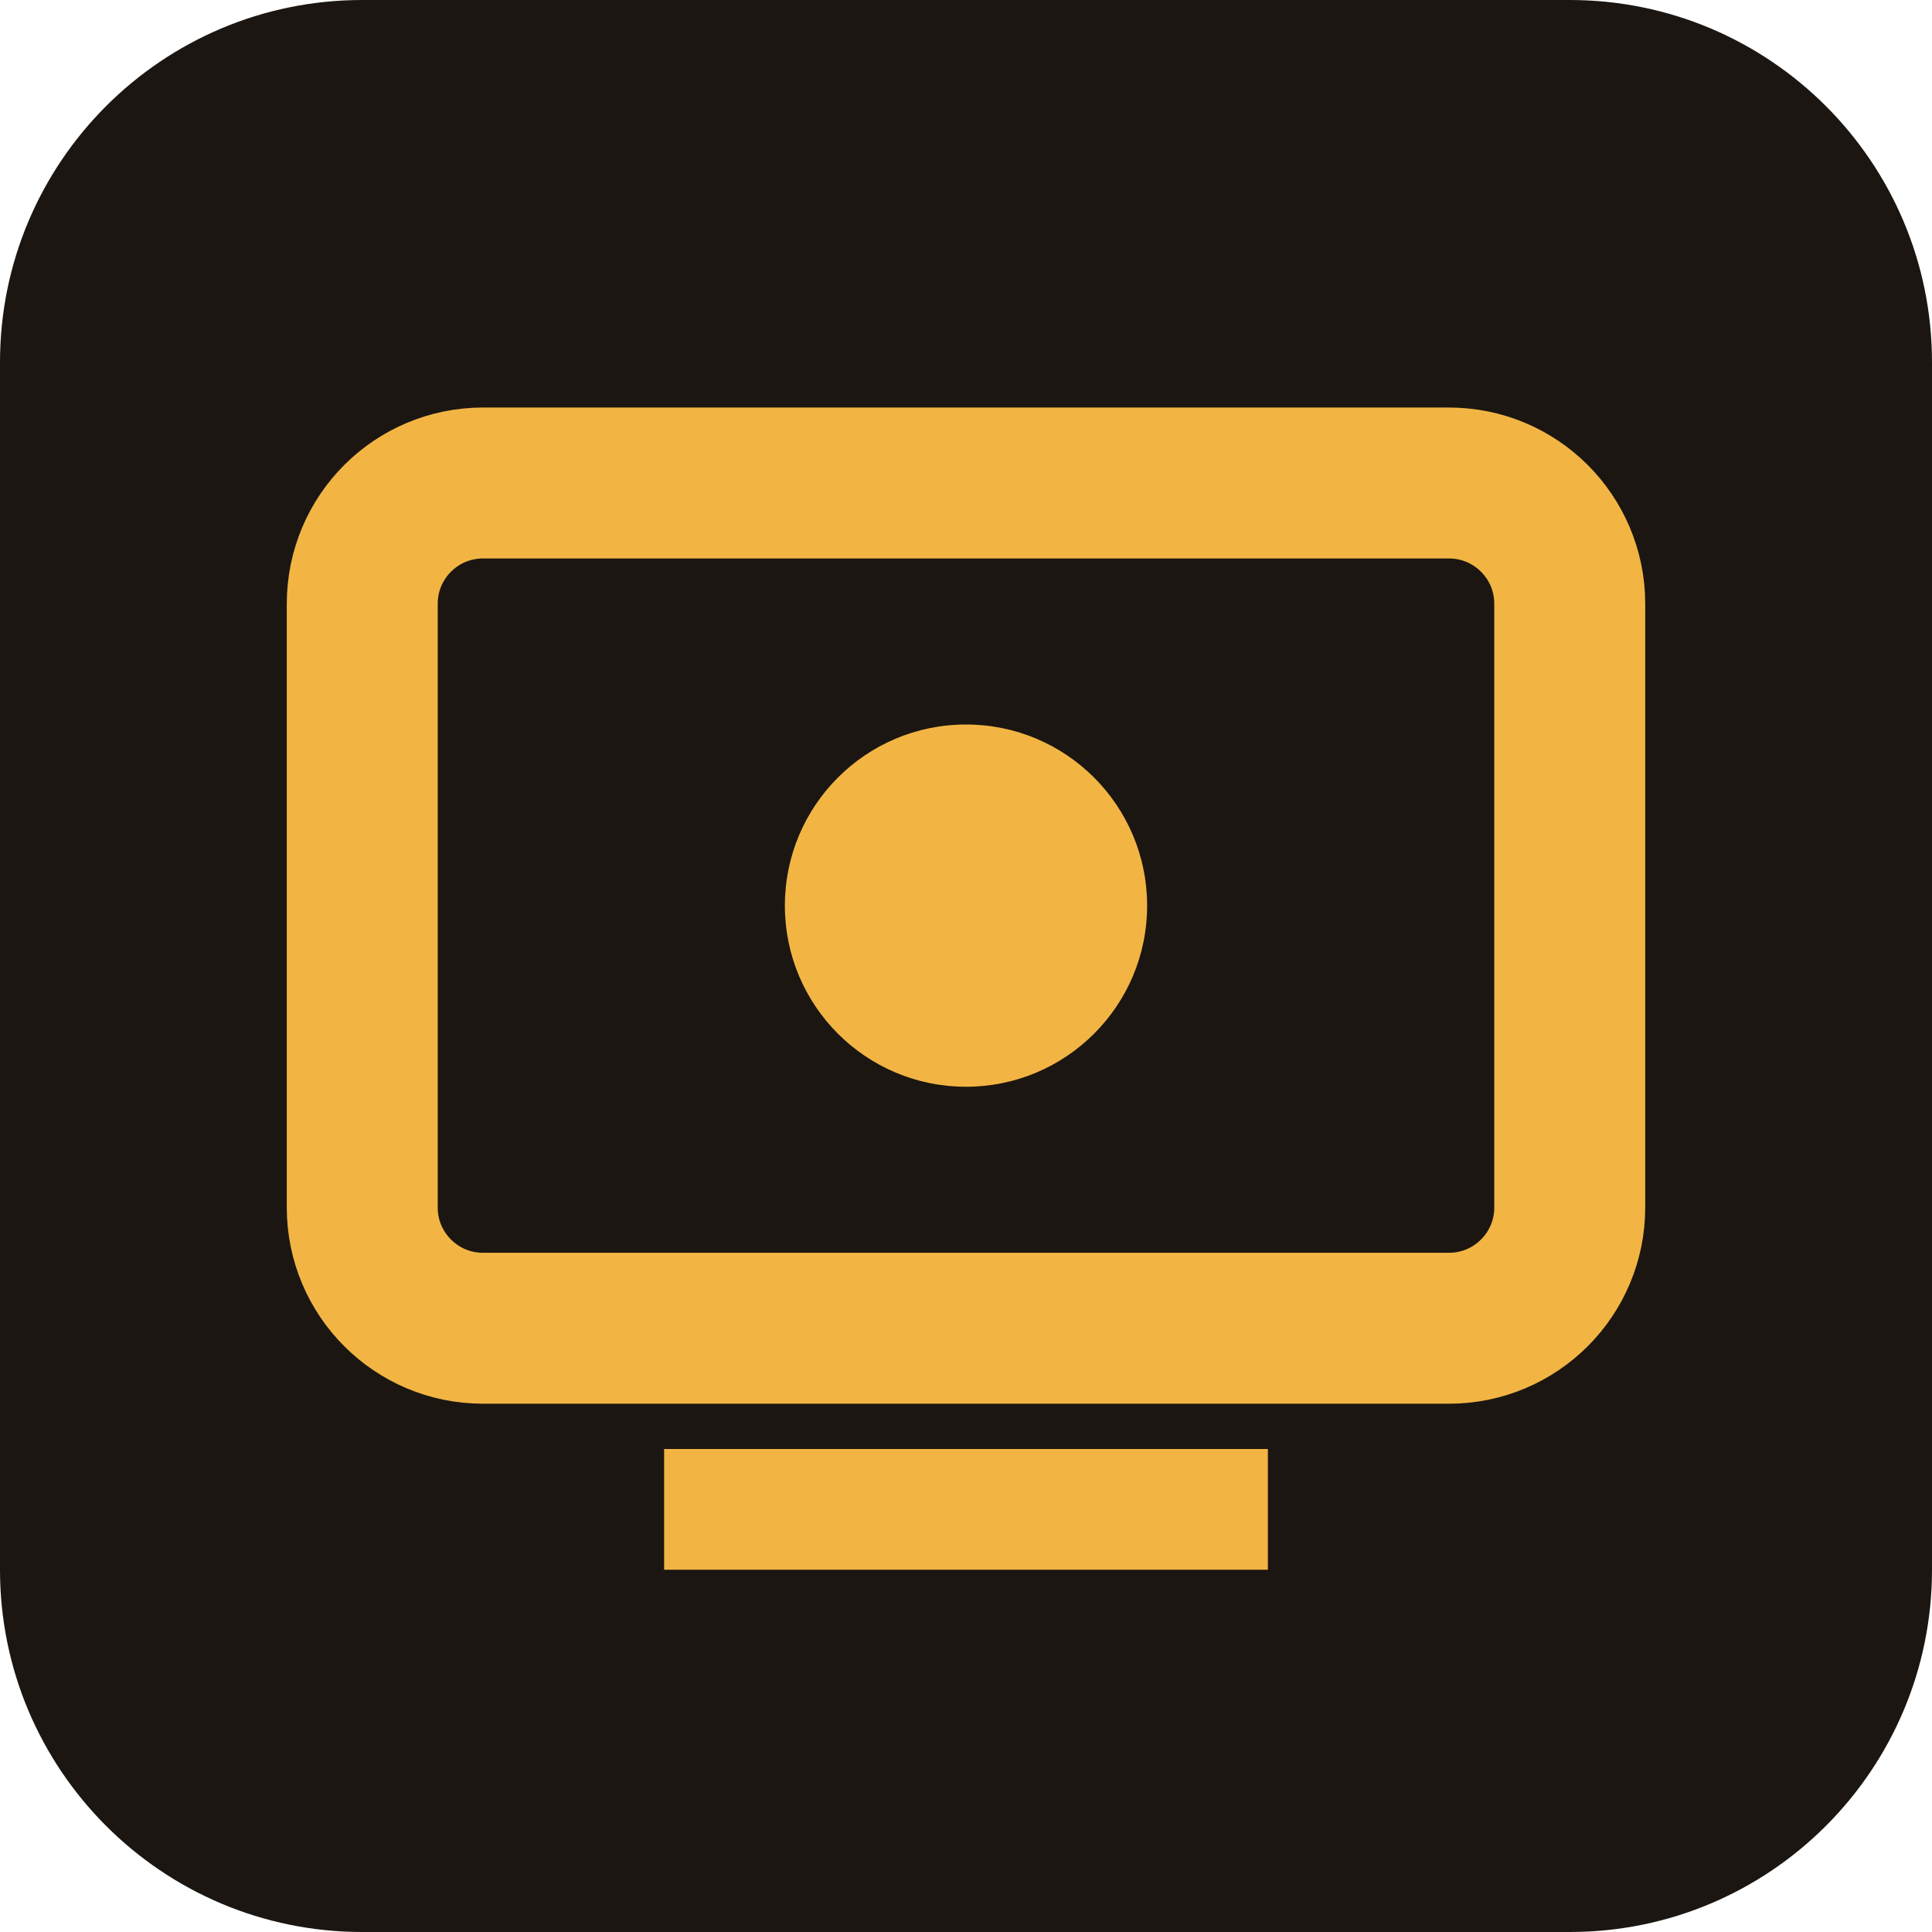
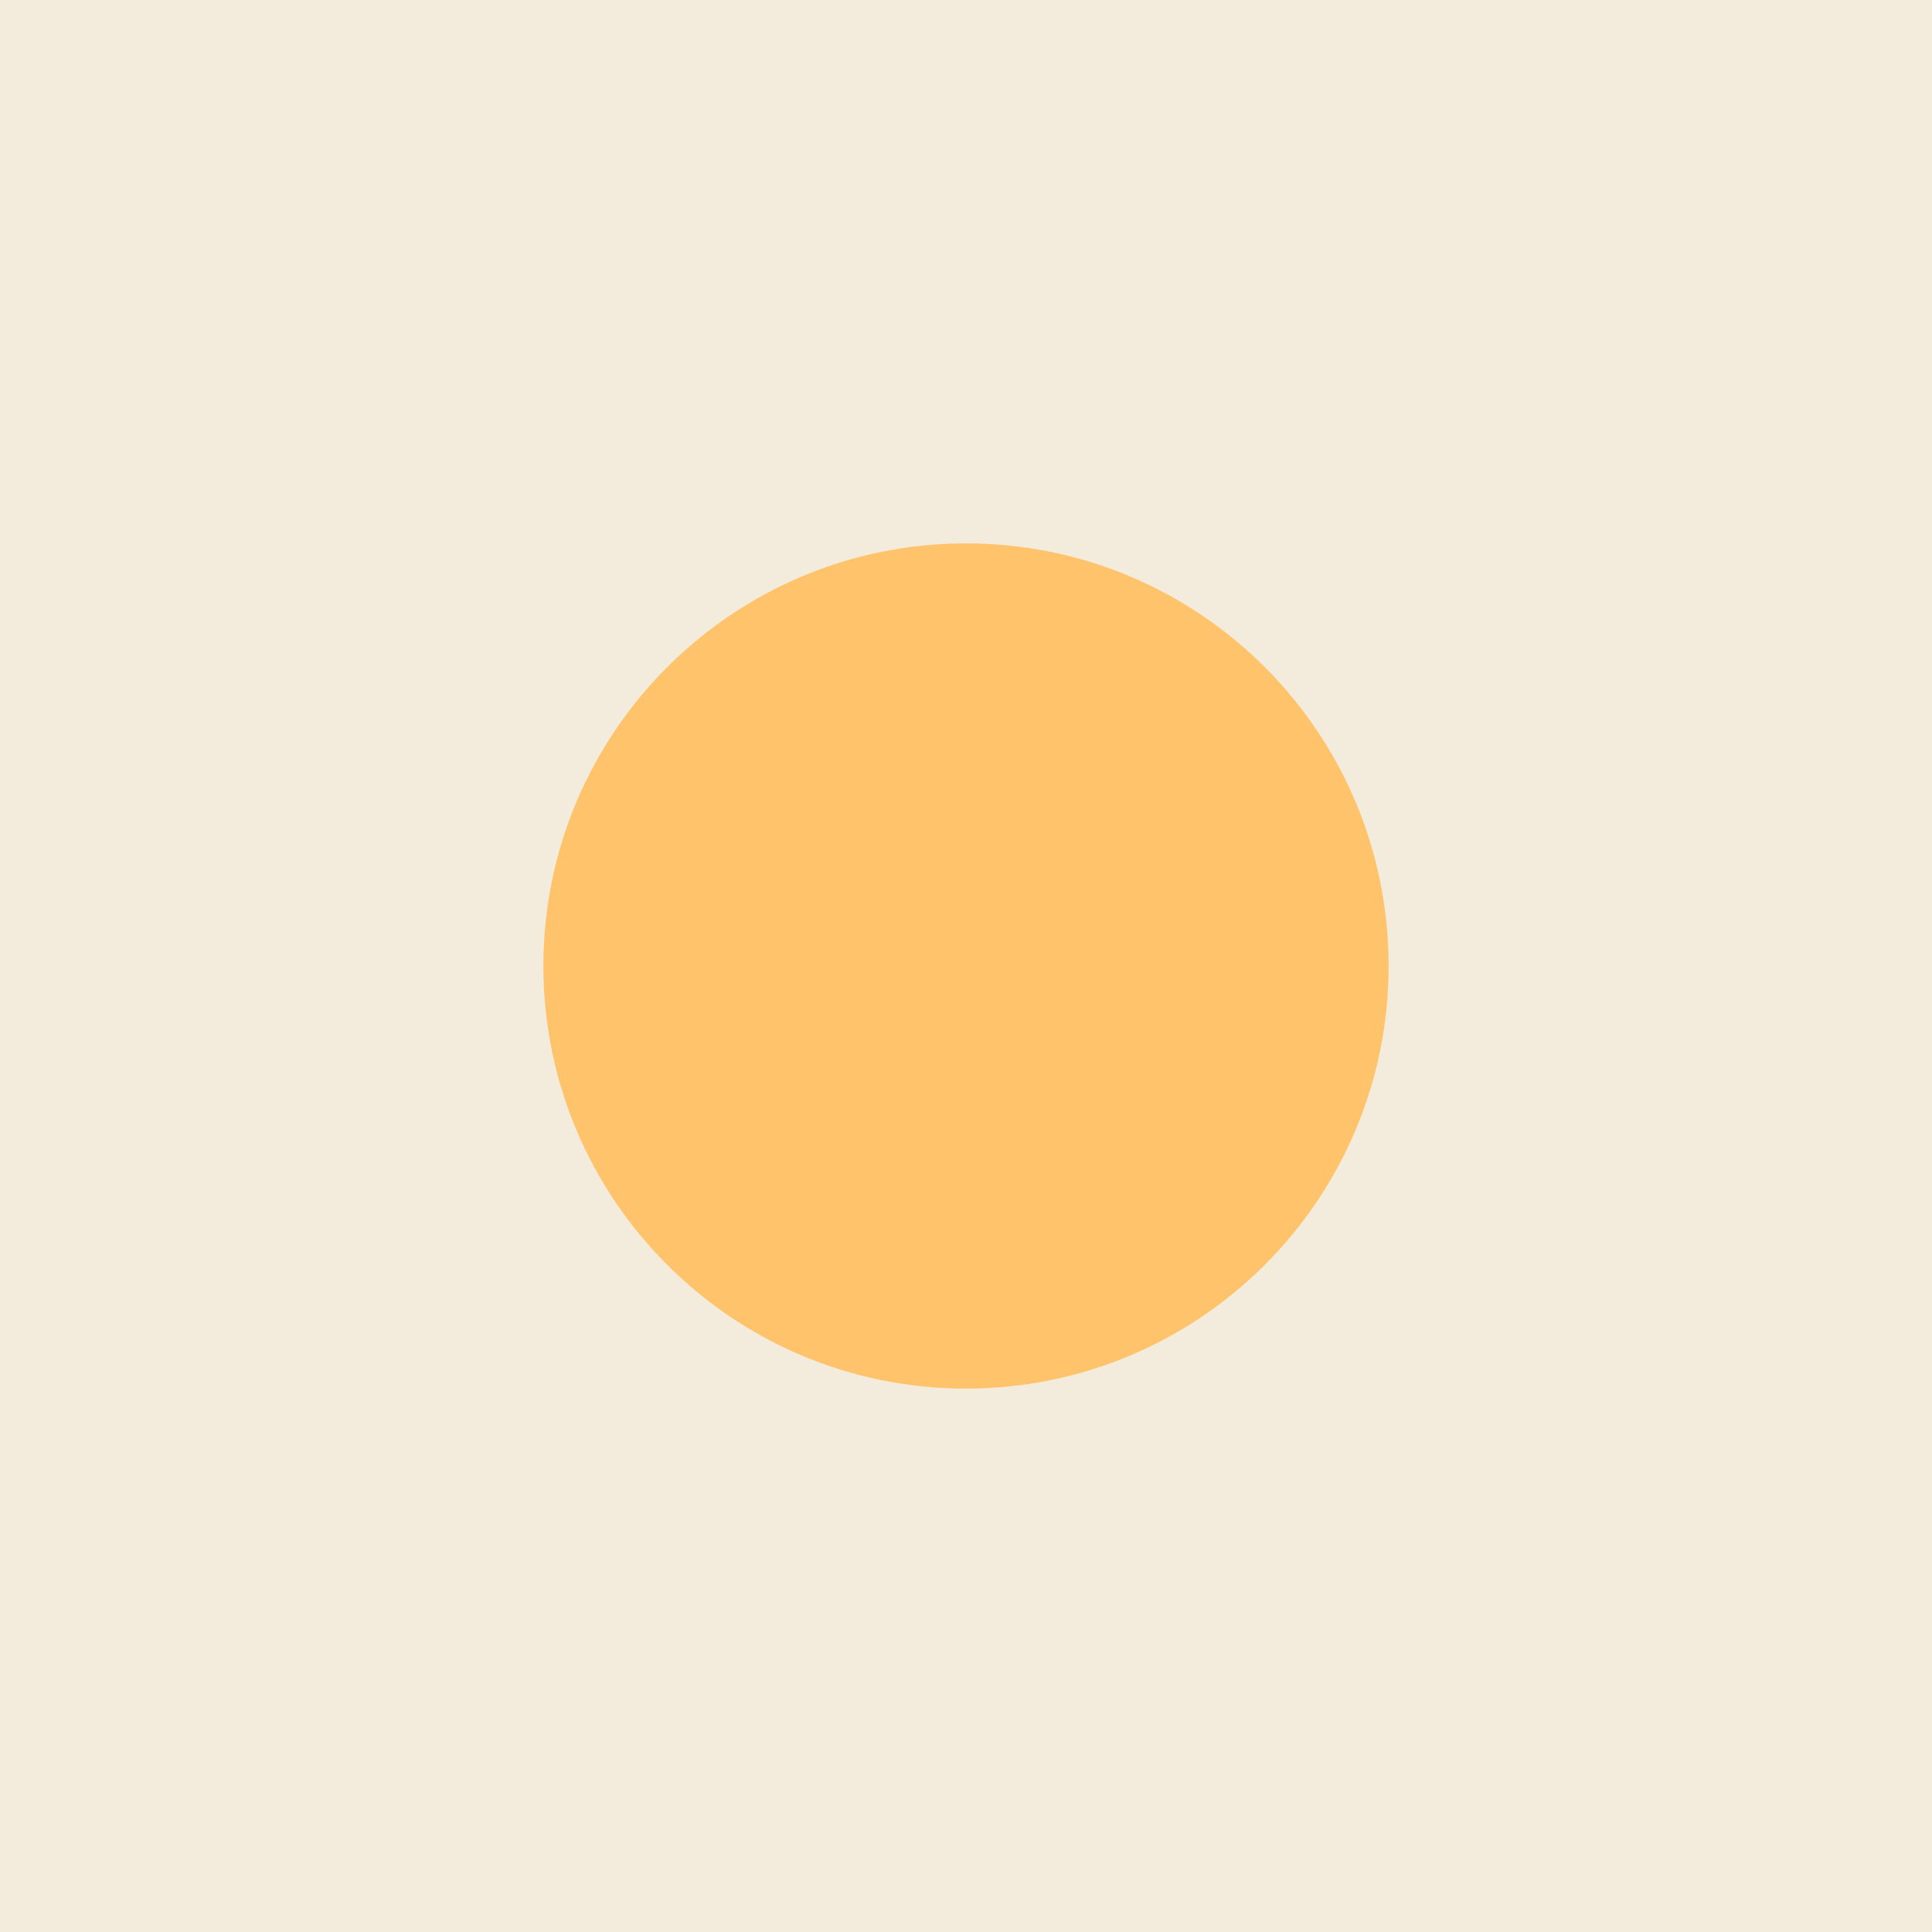
<svg xmlns="http://www.w3.org/2000/svg" viewBox="0 0 32 32">
-   <rect width="32" height="32" rx="6" fill="#1b1611" />
-   <rect x="6" y="8" width="20" height="14" rx="2" fill="none" stroke="#f2b544" stroke-width="2.5" />
-   <circle cx="16" cy="15" r="3" fill="#f2b544" />
-   <rect x="11" y="24" width="10" height="2" fill="#f2b544" />
+   <rect width="32" height="32" fill="#F3ECDD" />
+   <circle cx="16" cy="16" r="7" fill="#FFC46B" />
</svg>
